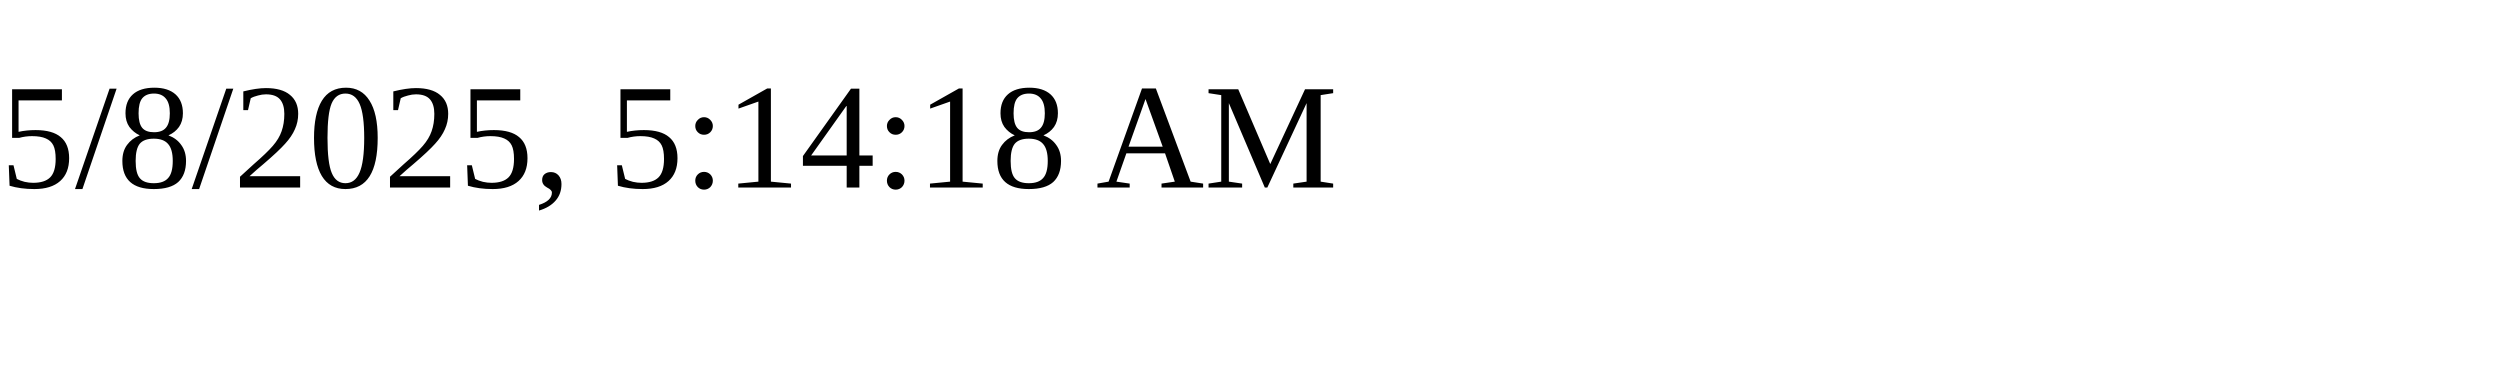
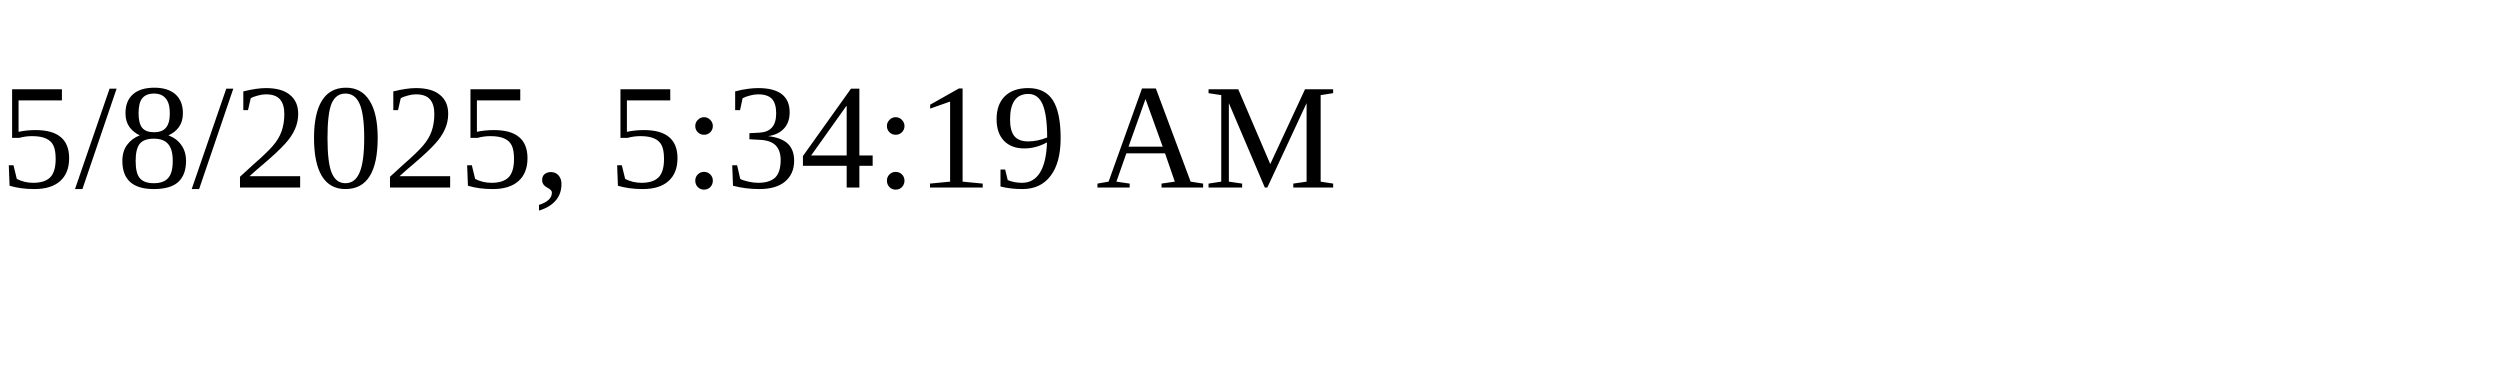
<svg xmlns="http://www.w3.org/2000/svg" height="30" width="200">
-   <text x="0" y="15">5/8/2025, 5:14:18 AM</text>
+   <text x="0" y="15">5/8/2025, 5:34:19 AM</text>
</svg>
